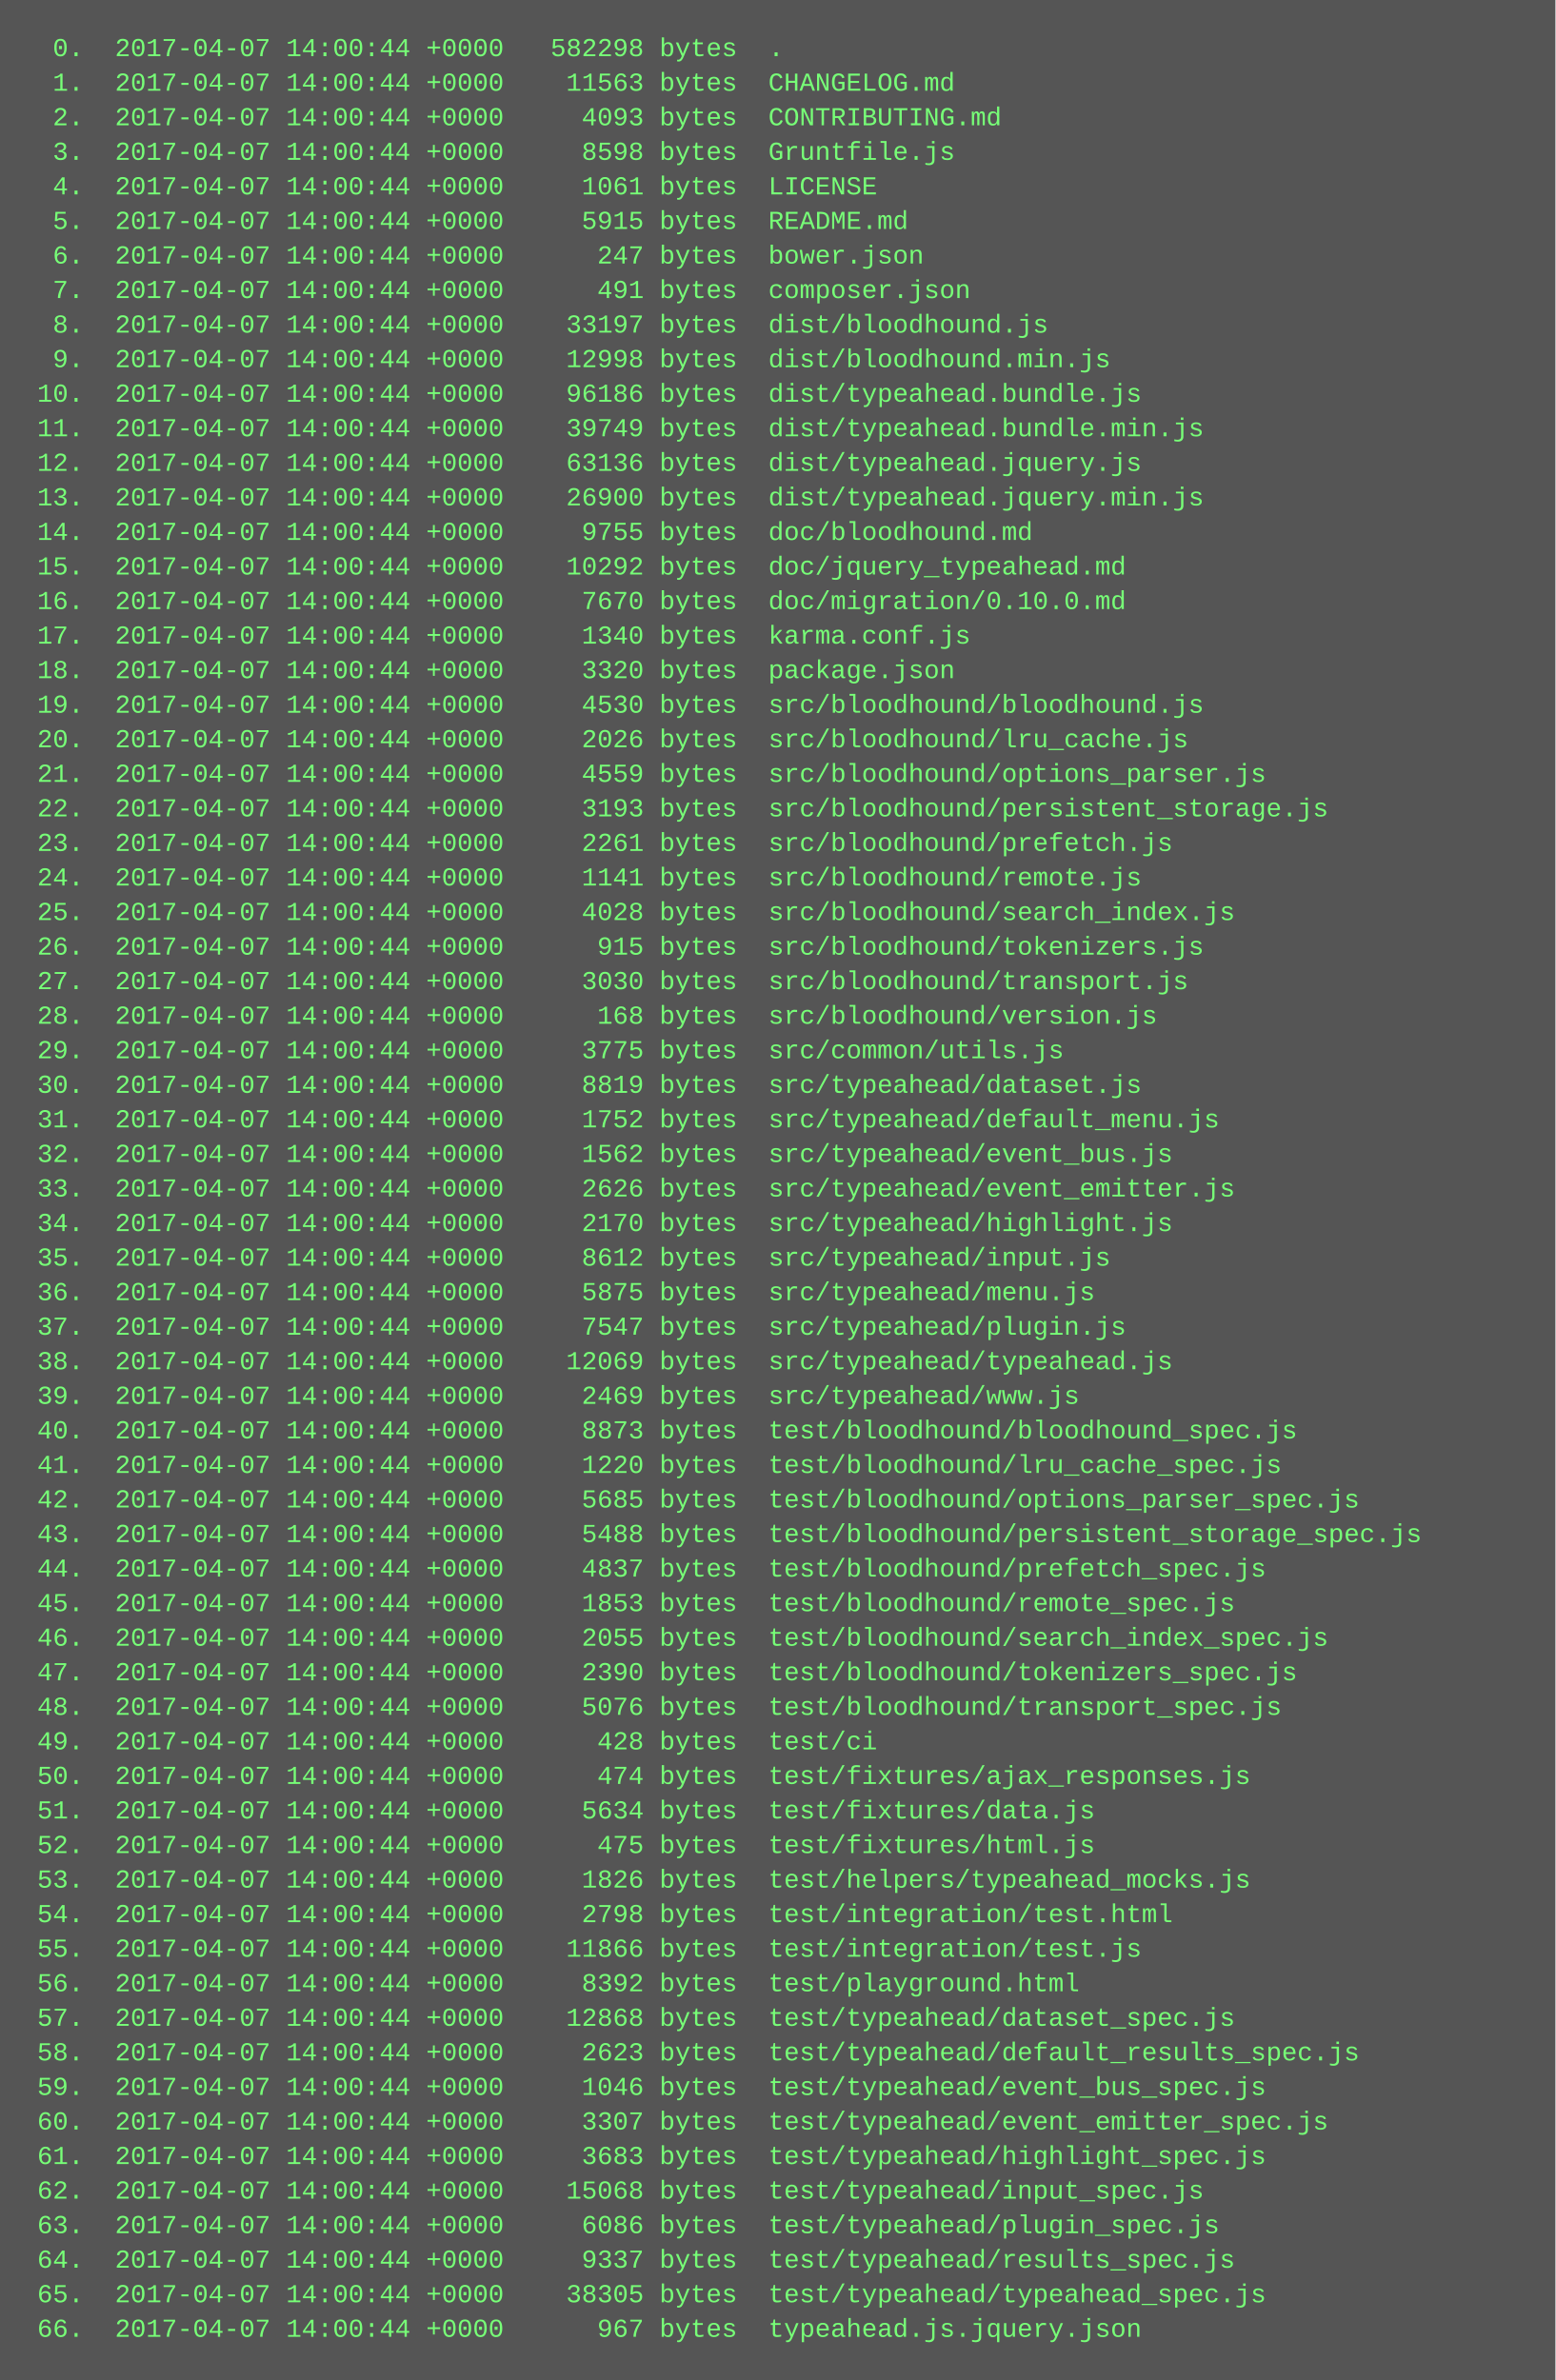
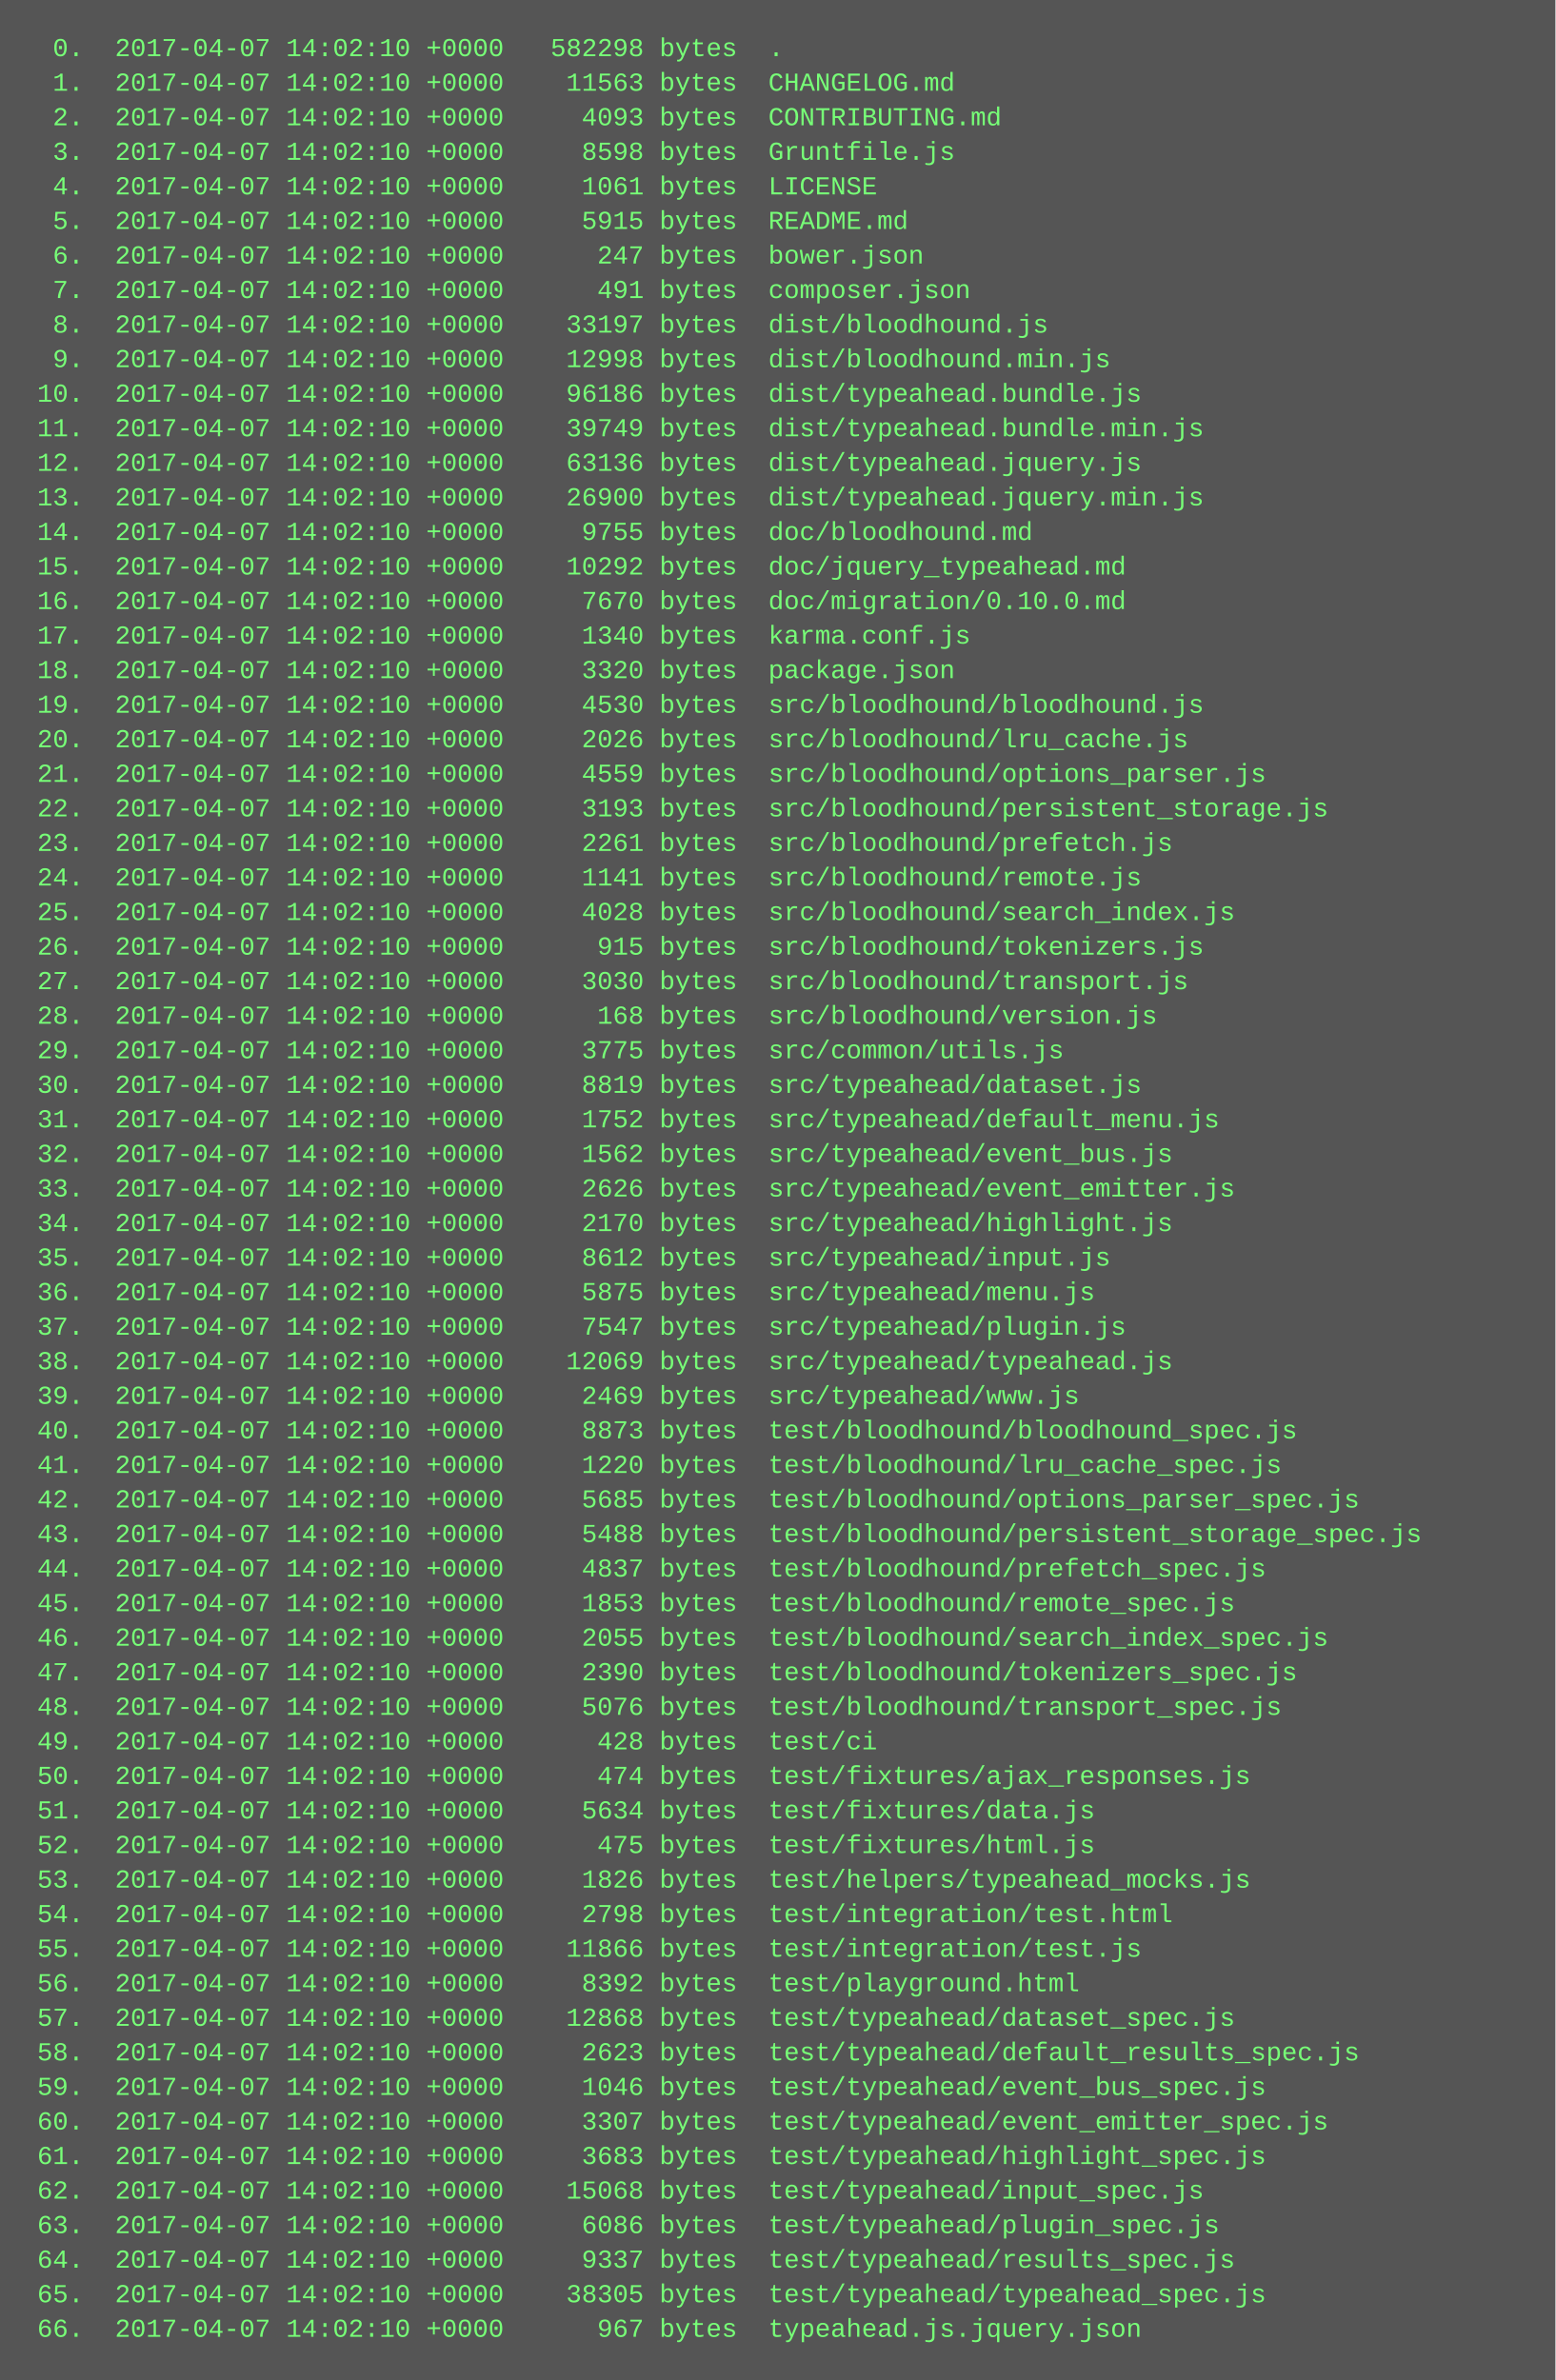
<svg xmlns="http://www.w3.org/2000/svg" height="1102" width="720">
  <rect height="1102" fill="#555" width="720" />
  <text fill="#7f7" font-family="Courier New" font-size="12" xml:space="preserve">
-     <tspan x="10" y="26">  0.  2017-04-07 14:00:44 +0000   582298 bytes  .</tspan>
-     <tspan x="10" y="42">  1.  2017-04-07 14:00:44 +0000    11563 bytes  CHANGELOG.md</tspan>
-     <tspan x="10" y="58">  2.  2017-04-07 14:00:44 +0000     4093 bytes  CONTRIBUTING.md</tspan>
-     <tspan x="10" y="74">  3.  2017-04-07 14:00:44 +0000     8598 bytes  Gruntfile.js</tspan>
-     <tspan x="10" y="90">  4.  2017-04-07 14:00:44 +0000     1061 bytes  LICENSE</tspan>
-     <tspan x="10" y="106">  5.  2017-04-07 14:00:44 +0000     5915 bytes  README.md</tspan>
-     <tspan x="10" y="122">  6.  2017-04-07 14:00:44 +0000      247 bytes  bower.json</tspan>
-     <tspan x="10" y="138">  7.  2017-04-07 14:00:44 +0000      491 bytes  composer.json</tspan>
-     <tspan x="10" y="154">  8.  2017-04-07 14:00:44 +0000    33197 bytes  dist/bloodhound.js</tspan>
-     <tspan x="10" y="170">  9.  2017-04-07 14:00:44 +0000    12998 bytes  dist/bloodhound.min.js</tspan>
-     <tspan x="10" y="186"> 10.  2017-04-07 14:00:44 +0000    96186 bytes  dist/typeahead.bundle.js</tspan>
-     <tspan x="10" y="202"> 11.  2017-04-07 14:00:44 +0000    39749 bytes  dist/typeahead.bundle.min.js</tspan>
-     <tspan x="10" y="218"> 12.  2017-04-07 14:00:44 +0000    63136 bytes  dist/typeahead.jquery.js</tspan>
-     <tspan x="10" y="234"> 13.  2017-04-07 14:00:44 +0000    26900 bytes  dist/typeahead.jquery.min.js</tspan>
-     <tspan x="10" y="250"> 14.  2017-04-07 14:00:44 +0000     9755 bytes  doc/bloodhound.md</tspan>
-     <tspan x="10" y="266"> 15.  2017-04-07 14:00:44 +0000    10292 bytes  doc/jquery_typeahead.md</tspan>
-     <tspan x="10" y="282"> 16.  2017-04-07 14:00:44 +0000     7670 bytes  doc/migration/0.10.0.md</tspan>
-     <tspan x="10" y="298"> 17.  2017-04-07 14:00:44 +0000     1340 bytes  karma.conf.js</tspan>
-     <tspan x="10" y="314"> 18.  2017-04-07 14:00:44 +0000     3320 bytes  package.json</tspan>
-     <tspan x="10" y="330"> 19.  2017-04-07 14:00:44 +0000     4530 bytes  src/bloodhound/bloodhound.js</tspan>
-     <tspan x="10" y="346"> 20.  2017-04-07 14:00:44 +0000     2026 bytes  src/bloodhound/lru_cache.js</tspan>
-     <tspan x="10" y="362"> 21.  2017-04-07 14:00:44 +0000     4559 bytes  src/bloodhound/options_parser.js</tspan>
-     <tspan x="10" y="378"> 22.  2017-04-07 14:00:44 +0000     3193 bytes  src/bloodhound/persistent_storage.js</tspan>
-     <tspan x="10" y="394"> 23.  2017-04-07 14:00:44 +0000     2261 bytes  src/bloodhound/prefetch.js</tspan>
-     <tspan x="10" y="410"> 24.  2017-04-07 14:00:44 +0000     1141 bytes  src/bloodhound/remote.js</tspan>
-     <tspan x="10" y="426"> 25.  2017-04-07 14:00:44 +0000     4028 bytes  src/bloodhound/search_index.js</tspan>
-     <tspan x="10" y="442"> 26.  2017-04-07 14:00:44 +0000      915 bytes  src/bloodhound/tokenizers.js</tspan>
-     <tspan x="10" y="458"> 27.  2017-04-07 14:00:44 +0000     3030 bytes  src/bloodhound/transport.js</tspan>
-     <tspan x="10" y="474"> 28.  2017-04-07 14:00:44 +0000      168 bytes  src/bloodhound/version.js</tspan>
-     <tspan x="10" y="490"> 29.  2017-04-07 14:00:44 +0000     3775 bytes  src/common/utils.js</tspan>
-     <tspan x="10" y="506"> 30.  2017-04-07 14:00:44 +0000     8819 bytes  src/typeahead/dataset.js</tspan>
-     <tspan x="10" y="522"> 31.  2017-04-07 14:00:44 +0000     1752 bytes  src/typeahead/default_menu.js</tspan>
-     <tspan x="10" y="538"> 32.  2017-04-07 14:00:44 +0000     1562 bytes  src/typeahead/event_bus.js</tspan>
-     <tspan x="10" y="554"> 33.  2017-04-07 14:00:44 +0000     2626 bytes  src/typeahead/event_emitter.js</tspan>
-     <tspan x="10" y="570"> 34.  2017-04-07 14:00:44 +0000     2170 bytes  src/typeahead/highlight.js</tspan>
-     <tspan x="10" y="586"> 35.  2017-04-07 14:00:44 +0000     8612 bytes  src/typeahead/input.js</tspan>
-     <tspan x="10" y="602"> 36.  2017-04-07 14:00:44 +0000     5875 bytes  src/typeahead/menu.js</tspan>
-     <tspan x="10" y="618"> 37.  2017-04-07 14:00:44 +0000     7547 bytes  src/typeahead/plugin.js</tspan>
-     <tspan x="10" y="634"> 38.  2017-04-07 14:00:44 +0000    12069 bytes  src/typeahead/typeahead.js</tspan>
-     <tspan x="10" y="650"> 39.  2017-04-07 14:00:44 +0000     2469 bytes  src/typeahead/www.js</tspan>
-     <tspan x="10" y="666"> 40.  2017-04-07 14:00:44 +0000     8873 bytes  test/bloodhound/bloodhound_spec.js</tspan>
-     <tspan x="10" y="682"> 41.  2017-04-07 14:00:44 +0000     1220 bytes  test/bloodhound/lru_cache_spec.js</tspan>
-     <tspan x="10" y="698"> 42.  2017-04-07 14:00:44 +0000     5685 bytes  test/bloodhound/options_parser_spec.js</tspan>
-     <tspan x="10" y="714"> 43.  2017-04-07 14:00:44 +0000     5488 bytes  test/bloodhound/persistent_storage_spec.js</tspan>
-     <tspan x="10" y="730"> 44.  2017-04-07 14:00:44 +0000     4837 bytes  test/bloodhound/prefetch_spec.js</tspan>
-     <tspan x="10" y="746"> 45.  2017-04-07 14:00:44 +0000     1853 bytes  test/bloodhound/remote_spec.js</tspan>
-     <tspan x="10" y="762"> 46.  2017-04-07 14:00:44 +0000     2055 bytes  test/bloodhound/search_index_spec.js</tspan>
-     <tspan x="10" y="778"> 47.  2017-04-07 14:00:44 +0000     2390 bytes  test/bloodhound/tokenizers_spec.js</tspan>
-     <tspan x="10" y="794"> 48.  2017-04-07 14:00:44 +0000     5076 bytes  test/bloodhound/transport_spec.js</tspan>
-     <tspan x="10" y="810"> 49.  2017-04-07 14:00:44 +0000      428 bytes  test/ci</tspan>
-     <tspan x="10" y="826"> 50.  2017-04-07 14:00:44 +0000      474 bytes  test/fixtures/ajax_responses.js</tspan>
-     <tspan x="10" y="842"> 51.  2017-04-07 14:00:44 +0000     5634 bytes  test/fixtures/data.js</tspan>
-     <tspan x="10" y="858"> 52.  2017-04-07 14:00:44 +0000      475 bytes  test/fixtures/html.js</tspan>
-     <tspan x="10" y="874"> 53.  2017-04-07 14:00:44 +0000     1826 bytes  test/helpers/typeahead_mocks.js</tspan>
-     <tspan x="10" y="890"> 54.  2017-04-07 14:00:44 +0000     2798 bytes  test/integration/test.html</tspan>
-     <tspan x="10" y="906"> 55.  2017-04-07 14:00:44 +0000    11866 bytes  test/integration/test.js</tspan>
-     <tspan x="10" y="922"> 56.  2017-04-07 14:00:44 +0000     8392 bytes  test/playground.html</tspan>
-     <tspan x="10" y="938"> 57.  2017-04-07 14:00:44 +0000    12868 bytes  test/typeahead/dataset_spec.js</tspan>
-     <tspan x="10" y="954"> 58.  2017-04-07 14:00:44 +0000     2623 bytes  test/typeahead/default_results_spec.js</tspan>
-     <tspan x="10" y="970"> 59.  2017-04-07 14:00:44 +0000     1046 bytes  test/typeahead/event_bus_spec.js</tspan>
-     <tspan x="10" y="986"> 60.  2017-04-07 14:00:44 +0000     3307 bytes  test/typeahead/event_emitter_spec.js</tspan>
-     <tspan x="10" y="1002"> 61.  2017-04-07 14:00:44 +0000     3683 bytes  test/typeahead/highlight_spec.js</tspan>
-     <tspan x="10" y="1018"> 62.  2017-04-07 14:00:44 +0000    15068 bytes  test/typeahead/input_spec.js</tspan>
-     <tspan x="10" y="1034"> 63.  2017-04-07 14:00:44 +0000     6086 bytes  test/typeahead/plugin_spec.js</tspan>
-     <tspan x="10" y="1050"> 64.  2017-04-07 14:00:44 +0000     9337 bytes  test/typeahead/results_spec.js</tspan>
-     <tspan x="10" y="1066"> 65.  2017-04-07 14:00:44 +0000    38305 bytes  test/typeahead/typeahead_spec.js</tspan>
-     <tspan x="10" y="1082"> 66.  2017-04-07 14:00:44 +0000      967 bytes  typeahead.js.jquery.json</tspan>
+     <tspan x="10" y="26">  0.  2017-04-07 14:02:10 +0000   582298 bytes  .</tspan>
+     <tspan x="10" y="42">  1.  2017-04-07 14:02:10 +0000    11563 bytes  CHANGELOG.md</tspan>
+     <tspan x="10" y="58">  2.  2017-04-07 14:02:10 +0000     4093 bytes  CONTRIBUTING.md</tspan>
+     <tspan x="10" y="74">  3.  2017-04-07 14:02:10 +0000     8598 bytes  Gruntfile.js</tspan>
+     <tspan x="10" y="90">  4.  2017-04-07 14:02:10 +0000     1061 bytes  LICENSE</tspan>
+     <tspan x="10" y="106">  5.  2017-04-07 14:02:10 +0000     5915 bytes  README.md</tspan>
+     <tspan x="10" y="122">  6.  2017-04-07 14:02:10 +0000      247 bytes  bower.json</tspan>
+     <tspan x="10" y="138">  7.  2017-04-07 14:02:10 +0000      491 bytes  composer.json</tspan>
+     <tspan x="10" y="154">  8.  2017-04-07 14:02:10 +0000    33197 bytes  dist/bloodhound.js</tspan>
+     <tspan x="10" y="170">  9.  2017-04-07 14:02:10 +0000    12998 bytes  dist/bloodhound.min.js</tspan>
+     <tspan x="10" y="186"> 10.  2017-04-07 14:02:10 +0000    96186 bytes  dist/typeahead.bundle.js</tspan>
+     <tspan x="10" y="202"> 11.  2017-04-07 14:02:10 +0000    39749 bytes  dist/typeahead.bundle.min.js</tspan>
+     <tspan x="10" y="218"> 12.  2017-04-07 14:02:10 +0000    63136 bytes  dist/typeahead.jquery.js</tspan>
+     <tspan x="10" y="234"> 13.  2017-04-07 14:02:10 +0000    26900 bytes  dist/typeahead.jquery.min.js</tspan>
+     <tspan x="10" y="250"> 14.  2017-04-07 14:02:10 +0000     9755 bytes  doc/bloodhound.md</tspan>
+     <tspan x="10" y="266"> 15.  2017-04-07 14:02:10 +0000    10292 bytes  doc/jquery_typeahead.md</tspan>
+     <tspan x="10" y="282"> 16.  2017-04-07 14:02:10 +0000     7670 bytes  doc/migration/0.10.0.md</tspan>
+     <tspan x="10" y="298"> 17.  2017-04-07 14:02:10 +0000     1340 bytes  karma.conf.js</tspan>
+     <tspan x="10" y="314"> 18.  2017-04-07 14:02:10 +0000     3320 bytes  package.json</tspan>
+     <tspan x="10" y="330"> 19.  2017-04-07 14:02:10 +0000     4530 bytes  src/bloodhound/bloodhound.js</tspan>
+     <tspan x="10" y="346"> 20.  2017-04-07 14:02:10 +0000     2026 bytes  src/bloodhound/lru_cache.js</tspan>
+     <tspan x="10" y="362"> 21.  2017-04-07 14:02:10 +0000     4559 bytes  src/bloodhound/options_parser.js</tspan>
+     <tspan x="10" y="378"> 22.  2017-04-07 14:02:10 +0000     3193 bytes  src/bloodhound/persistent_storage.js</tspan>
+     <tspan x="10" y="394"> 23.  2017-04-07 14:02:10 +0000     2261 bytes  src/bloodhound/prefetch.js</tspan>
+     <tspan x="10" y="410"> 24.  2017-04-07 14:02:10 +0000     1141 bytes  src/bloodhound/remote.js</tspan>
+     <tspan x="10" y="426"> 25.  2017-04-07 14:02:10 +0000     4028 bytes  src/bloodhound/search_index.js</tspan>
+     <tspan x="10" y="442"> 26.  2017-04-07 14:02:10 +0000      915 bytes  src/bloodhound/tokenizers.js</tspan>
+     <tspan x="10" y="458"> 27.  2017-04-07 14:02:10 +0000     3030 bytes  src/bloodhound/transport.js</tspan>
+     <tspan x="10" y="474"> 28.  2017-04-07 14:02:10 +0000      168 bytes  src/bloodhound/version.js</tspan>
+     <tspan x="10" y="490"> 29.  2017-04-07 14:02:10 +0000     3775 bytes  src/common/utils.js</tspan>
+     <tspan x="10" y="506"> 30.  2017-04-07 14:02:10 +0000     8819 bytes  src/typeahead/dataset.js</tspan>
+     <tspan x="10" y="522"> 31.  2017-04-07 14:02:10 +0000     1752 bytes  src/typeahead/default_menu.js</tspan>
+     <tspan x="10" y="538"> 32.  2017-04-07 14:02:10 +0000     1562 bytes  src/typeahead/event_bus.js</tspan>
+     <tspan x="10" y="554"> 33.  2017-04-07 14:02:10 +0000     2626 bytes  src/typeahead/event_emitter.js</tspan>
+     <tspan x="10" y="570"> 34.  2017-04-07 14:02:10 +0000     2170 bytes  src/typeahead/highlight.js</tspan>
+     <tspan x="10" y="586"> 35.  2017-04-07 14:02:10 +0000     8612 bytes  src/typeahead/input.js</tspan>
+     <tspan x="10" y="602"> 36.  2017-04-07 14:02:10 +0000     5875 bytes  src/typeahead/menu.js</tspan>
+     <tspan x="10" y="618"> 37.  2017-04-07 14:02:10 +0000     7547 bytes  src/typeahead/plugin.js</tspan>
+     <tspan x="10" y="634"> 38.  2017-04-07 14:02:10 +0000    12069 bytes  src/typeahead/typeahead.js</tspan>
+     <tspan x="10" y="650"> 39.  2017-04-07 14:02:10 +0000     2469 bytes  src/typeahead/www.js</tspan>
+     <tspan x="10" y="666"> 40.  2017-04-07 14:02:10 +0000     8873 bytes  test/bloodhound/bloodhound_spec.js</tspan>
+     <tspan x="10" y="682"> 41.  2017-04-07 14:02:10 +0000     1220 bytes  test/bloodhound/lru_cache_spec.js</tspan>
+     <tspan x="10" y="698"> 42.  2017-04-07 14:02:10 +0000     5685 bytes  test/bloodhound/options_parser_spec.js</tspan>
+     <tspan x="10" y="714"> 43.  2017-04-07 14:02:10 +0000     5488 bytes  test/bloodhound/persistent_storage_spec.js</tspan>
+     <tspan x="10" y="730"> 44.  2017-04-07 14:02:10 +0000     4837 bytes  test/bloodhound/prefetch_spec.js</tspan>
+     <tspan x="10" y="746"> 45.  2017-04-07 14:02:10 +0000     1853 bytes  test/bloodhound/remote_spec.js</tspan>
+     <tspan x="10" y="762"> 46.  2017-04-07 14:02:10 +0000     2055 bytes  test/bloodhound/search_index_spec.js</tspan>
+     <tspan x="10" y="778"> 47.  2017-04-07 14:02:10 +0000     2390 bytes  test/bloodhound/tokenizers_spec.js</tspan>
+     <tspan x="10" y="794"> 48.  2017-04-07 14:02:10 +0000     5076 bytes  test/bloodhound/transport_spec.js</tspan>
+     <tspan x="10" y="810"> 49.  2017-04-07 14:02:10 +0000      428 bytes  test/ci</tspan>
+     <tspan x="10" y="826"> 50.  2017-04-07 14:02:10 +0000      474 bytes  test/fixtures/ajax_responses.js</tspan>
+     <tspan x="10" y="842"> 51.  2017-04-07 14:02:10 +0000     5634 bytes  test/fixtures/data.js</tspan>
+     <tspan x="10" y="858"> 52.  2017-04-07 14:02:10 +0000      475 bytes  test/fixtures/html.js</tspan>
+     <tspan x="10" y="874"> 53.  2017-04-07 14:02:10 +0000     1826 bytes  test/helpers/typeahead_mocks.js</tspan>
+     <tspan x="10" y="890"> 54.  2017-04-07 14:02:10 +0000     2798 bytes  test/integration/test.html</tspan>
+     <tspan x="10" y="906"> 55.  2017-04-07 14:02:10 +0000    11866 bytes  test/integration/test.js</tspan>
+     <tspan x="10" y="922"> 56.  2017-04-07 14:02:10 +0000     8392 bytes  test/playground.html</tspan>
+     <tspan x="10" y="938"> 57.  2017-04-07 14:02:10 +0000    12868 bytes  test/typeahead/dataset_spec.js</tspan>
+     <tspan x="10" y="954"> 58.  2017-04-07 14:02:10 +0000     2623 bytes  test/typeahead/default_results_spec.js</tspan>
+     <tspan x="10" y="970"> 59.  2017-04-07 14:02:10 +0000     1046 bytes  test/typeahead/event_bus_spec.js</tspan>
+     <tspan x="10" y="986"> 60.  2017-04-07 14:02:10 +0000     3307 bytes  test/typeahead/event_emitter_spec.js</tspan>
+     <tspan x="10" y="1002"> 61.  2017-04-07 14:02:10 +0000     3683 bytes  test/typeahead/highlight_spec.js</tspan>
+     <tspan x="10" y="1018"> 62.  2017-04-07 14:02:10 +0000    15068 bytes  test/typeahead/input_spec.js</tspan>
+     <tspan x="10" y="1034"> 63.  2017-04-07 14:02:10 +0000     6086 bytes  test/typeahead/plugin_spec.js</tspan>
+     <tspan x="10" y="1050"> 64.  2017-04-07 14:02:10 +0000     9337 bytes  test/typeahead/results_spec.js</tspan>
+     <tspan x="10" y="1066"> 65.  2017-04-07 14:02:10 +0000    38305 bytes  test/typeahead/typeahead_spec.js</tspan>
+     <tspan x="10" y="1082"> 66.  2017-04-07 14:02:10 +0000      967 bytes  typeahead.js.jquery.json</tspan>
  </text>
</svg>
